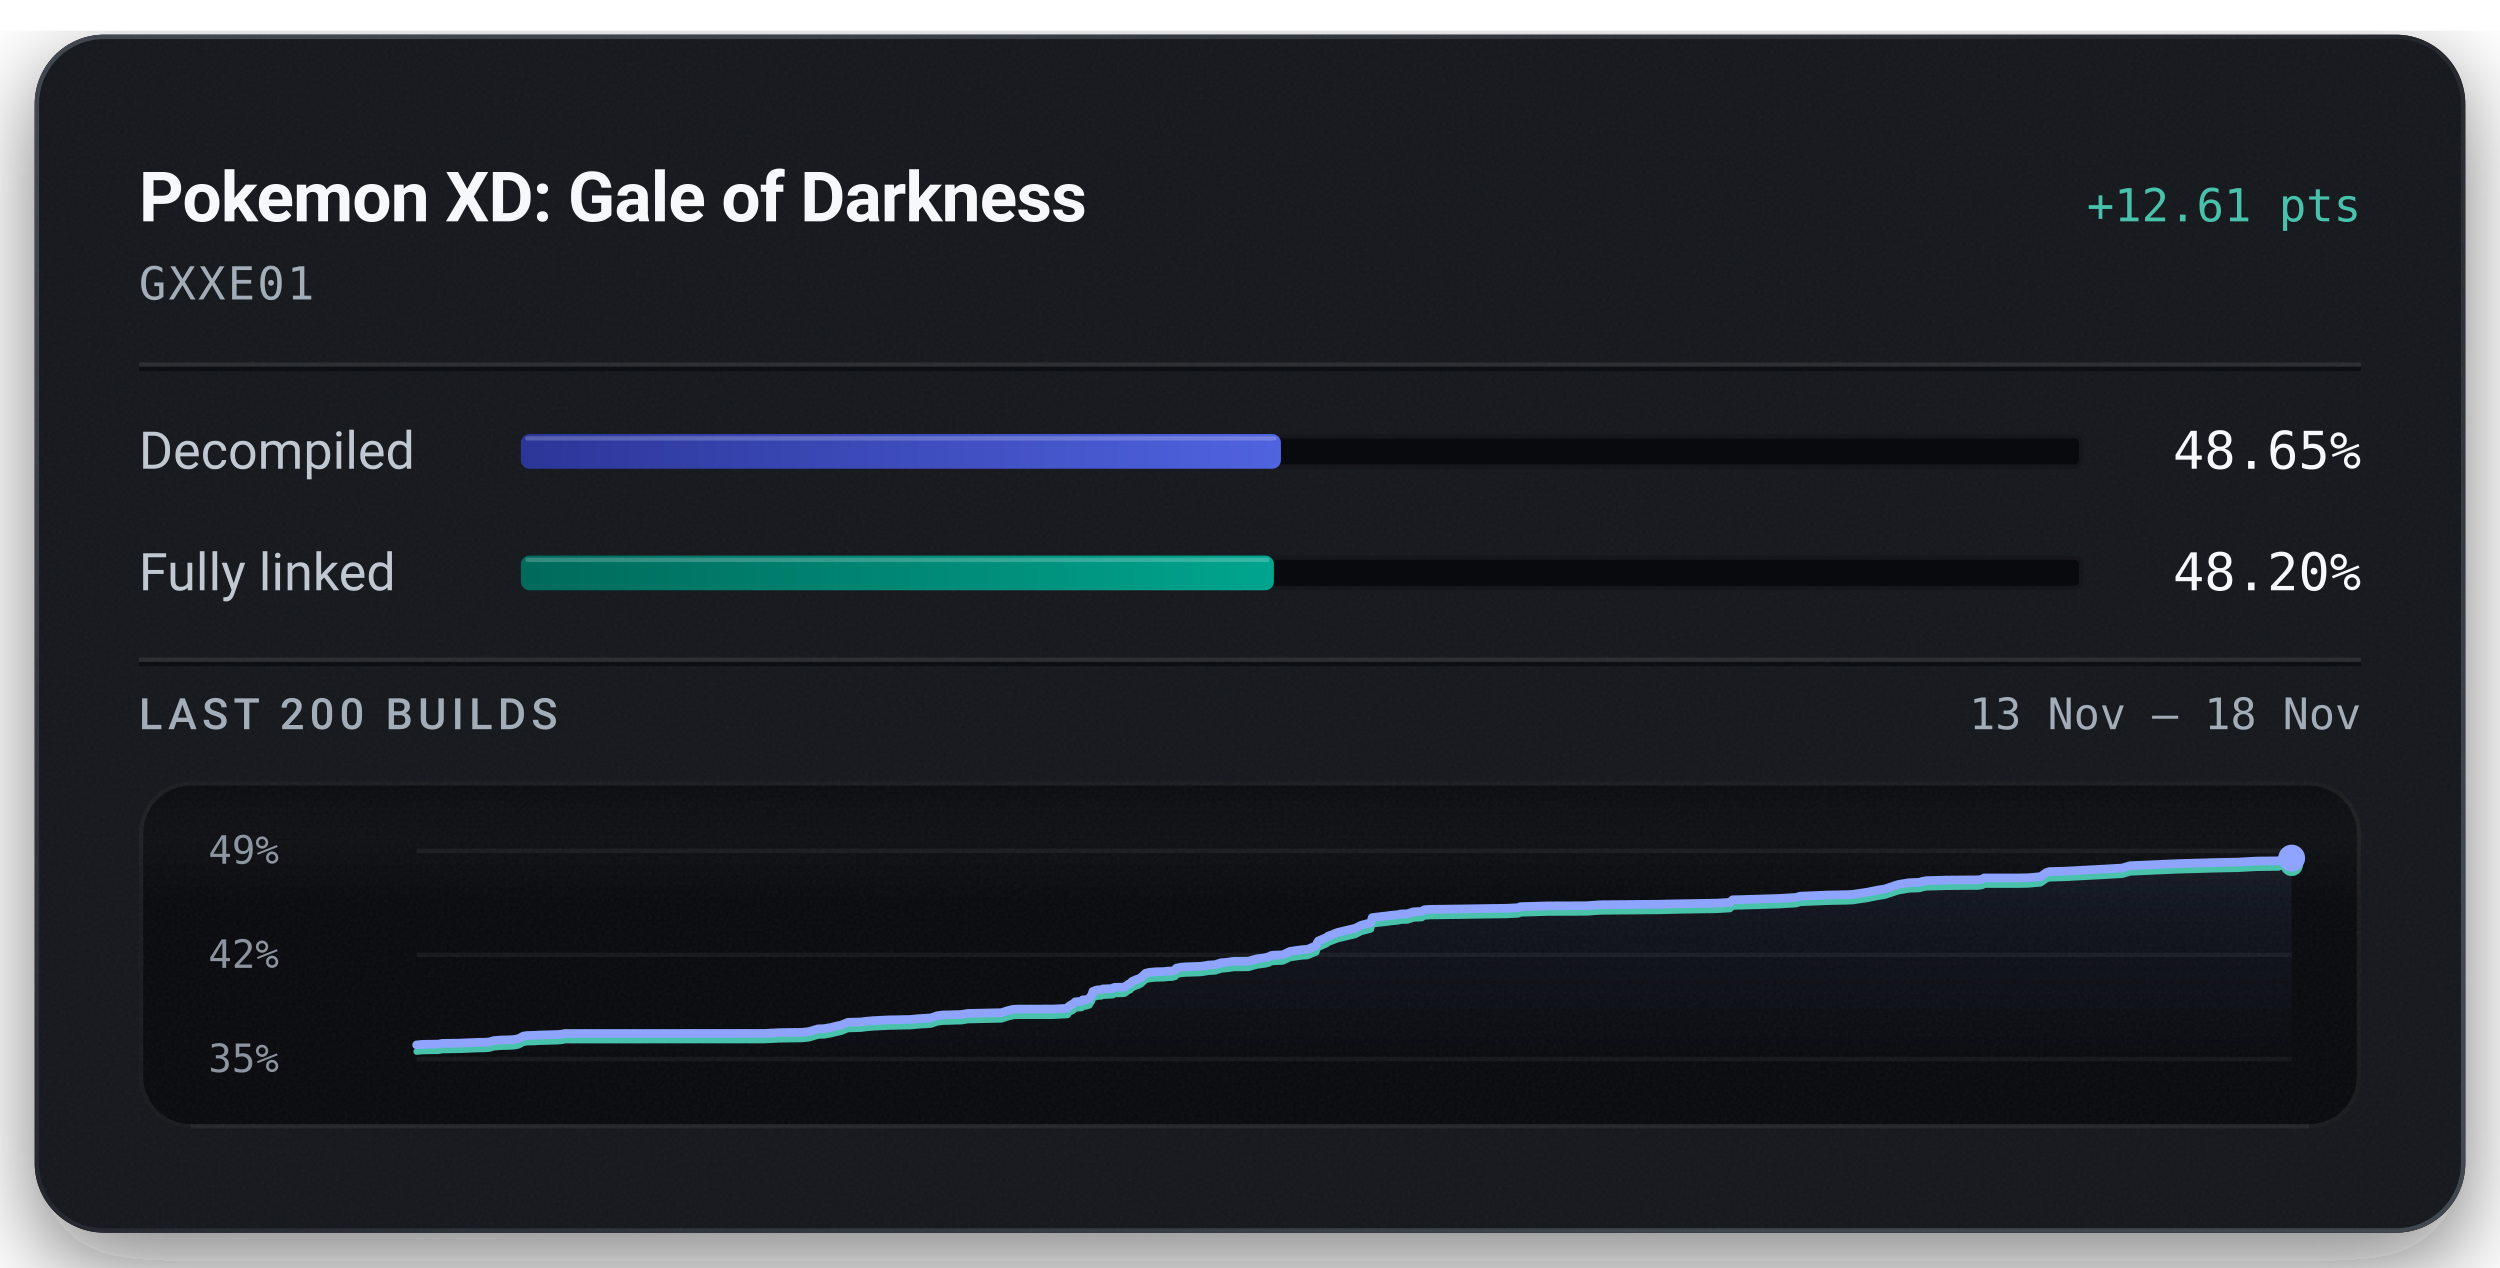
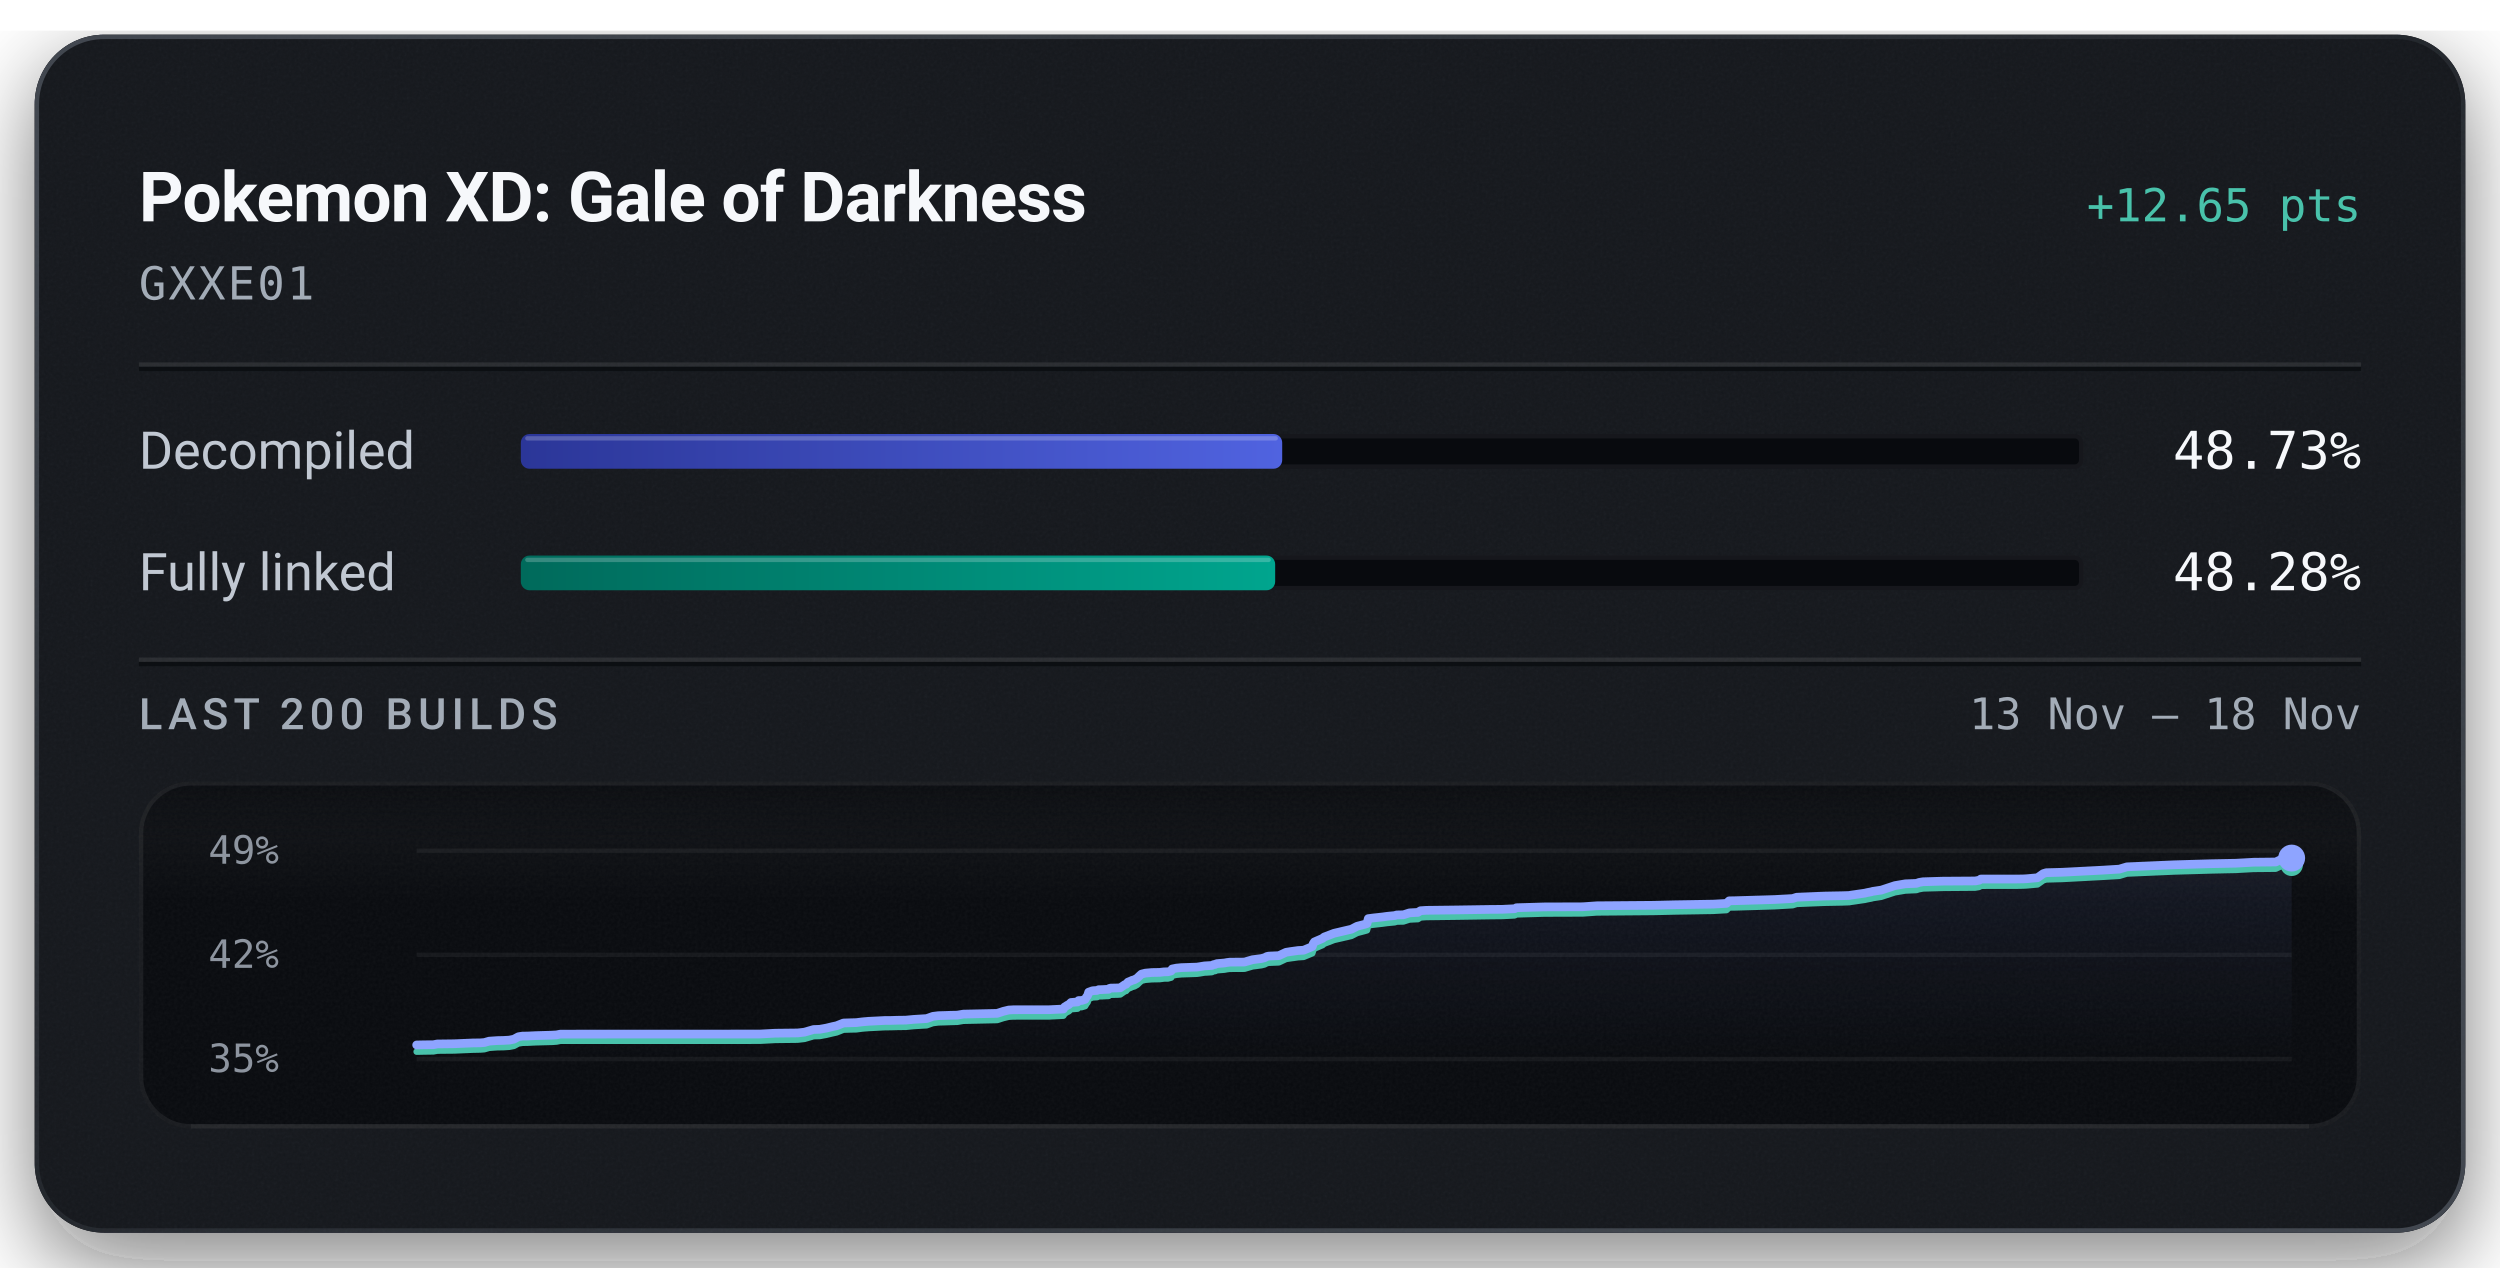
<svg xmlns="http://www.w3.org/2000/svg" width="576" height="292" viewBox="0 0 576 292" role="img" aria-labelledby="title description">
  <defs>
    <linearGradient id="badge-rim" x1="1" y1="1" x2="0" y2="0">
      <stop offset="0.15" stop-color="#6b747f" stop-opacity="0.5" />
      <stop offset="0.51" stop-color="#6b747f" stop-opacity="0.15" />
      <stop offset="0.93" stop-color="#6b747f" stop-opacity="0.5" />
    </linearGradient>
    <linearGradient id="badge-progress" x1="0" y1="0" x2="1" y2="0">
      <stop offset="0" stop-color="#2b3698" />
      <stop offset="1" stop-color="#5063e0" />
    </linearGradient>
    <linearGradient id="badge-linked" x1="0" y1="0" x2="1" y2="0">
      <stop offset="0" stop-color="#006a5b" />
      <stop offset="1" stop-color="#00a58e" />
    </linearGradient>
    <filter id="badge-grain" x="0" y="0" width="100%" height="100%">
      <feTurbulence type="fractalNoise" baseFrequency="1.4" numOctaves="2" stitchTiles="stitch" />
      <feColorMatrix type="saturate" values="0" />
    </filter>
    <filter id="badge-shadow" x="-15%" y="-15%" width="130%" height="150%">
      <feDropShadow dx="0" dy="7" stdDeviation="11" flood-color="#080a0e" flood-opacity="0.55" />
    </filter>
    <clipPath id="badge-card-clip">
      <rect x="8" y="8" width="560" height="276" rx="16" />
    </clipPath>
    <linearGradient id="badge-area" x1="0" y1="0" x2="0" y2="1">
      <stop offset="0" stop-color="#8ea4ff" stop-opacity="0.085" />
      <stop offset="1" stop-color="#8ea4ff" stop-opacity="0" />
    </linearGradient>
    <linearGradient id="badge-well-frost" x1="0" y1="0" x2="0" y2="1">
      <stop offset="0" stop-color="#f6f8fb" stop-opacity="0.045" />
      <stop offset="1" stop-color="#f6f8fb" stop-opacity="0" />
    </linearGradient>
    <linearGradient id="badge-well-shade" x1="0" y1="0" x2="0" y2="1">
      <stop offset="0" stop-color="#080a0e" stop-opacity="0.9" />
      <stop offset="1" stop-color="#080a0e" stop-opacity="0" />
    </linearGradient>
    <clipPath id="badge-well-clip">
      <rect x="32" y="180" width="512" height="80" rx="12" />
    </clipPath>
  </defs>
  <rect x="8" y="8" width="560" height="276" rx="16" fill="#14171c" filter="url(#badge-shadow)" />
  <g clip-path="url(#badge-card-clip)">
    <rect x="8" y="8" width="560" height="276" rx="16" fill="#14171c" />
    <rect x="8" y="8" width="560" height="276" filter="url(#badge-grain)" opacity="0.05" />
  </g>
  <rect x="8.5" y="8.5" width="559" height="275" rx="15.5" fill="none" stroke="url(#badge-rim)" stroke-width="1" />
  <text x="32" y="51" fill="#f6f8fb" font-family="system-ui, -apple-system, 'Segoe UI', Roboto, sans-serif" font-size="16" font-weight="600" text-anchor="start" letter-spacing="-0.2">Pokemon XD: Gale of Darkness</text>
-   <text x="544" y="51" fill="#49c2ab" font-family="ui-monospace, 'SF Mono', 'Cascadia Mono', Menlo, Consolas, monospace" font-size="10.5" font-weight="500" text-anchor="end">+12.61 pts</text>
+   <text x="544" y="51" fill="#49c2ab" font-family="ui-monospace, 'SF Mono', 'Cascadia Mono', Menlo, Consolas, monospace" font-size="10.5" font-weight="500" text-anchor="end">+12.65 pts</text>
  <text x="32" y="69" fill="#a3acb7" font-family="ui-monospace, 'SF Mono', 'Cascadia Mono', Menlo, Consolas, monospace" font-size="10.5" font-weight="400" text-anchor="start" letter-spacing="0.5">GXXE01</text>
  <line x1="32" y1="84" x2="544" y2="84" stroke="#f6f8fb" stroke-opacity="0.09" stroke-width="1" />
  <line x1="32" y1="85" x2="544" y2="85" stroke="#080a0e" stroke-opacity="0.7" stroke-width="1" />
  <text x="32" y="108" fill="#c1c8d2" font-family="system-ui, -apple-system, 'Segoe UI', Roboto, sans-serif" font-size="12" font-weight="400" text-anchor="start">Decompiled</text>
  <rect x="120" y="100" width="360" height="8" rx="2" fill="#080a0e" />
  <rect x="120.5" y="100.5" width="359" height="7" rx="1.5" fill="none" stroke="#f6f8fb" stroke-opacity="0.06" stroke-width="1" />
-   <rect x="120" y="100" width="175.13" height="8" rx="2" fill="url(#badge-progress)" />
-   <rect x="121" y="100.5" width="173.13" height="1" rx="0.5" fill="#f6f8fb" fill-opacity="0.22" />
-   <text x="544" y="108" fill="#f6f8fb" font-family="ui-monospace, 'SF Mono', 'Cascadia Mono', Menlo, Consolas, monospace" font-size="12" font-weight="500" text-anchor="end">48.65%</text>
+   <rect x="120" y="100" width="175.42" height="8" rx="2" fill="url(#badge-progress)" />
+   <rect x="121" y="100.5" width="173.42" height="1" rx="0.5" fill="#f6f8fb" fill-opacity="0.22" />
+   <text x="544" y="108" fill="#f6f8fb" font-family="ui-monospace, 'SF Mono', 'Cascadia Mono', Menlo, Consolas, monospace" font-size="12" font-weight="500" text-anchor="end">48.73%</text>
  <text x="32" y="136" fill="#c1c8d2" font-family="system-ui, -apple-system, 'Segoe UI', Roboto, sans-serif" font-size="12" font-weight="400" text-anchor="start">Fully linked</text>
  <rect x="120" y="128" width="360" height="8" rx="2" fill="#080a0e" />
  <rect x="120.5" y="128.5" width="359" height="7" rx="1.5" fill="none" stroke="#f6f8fb" stroke-opacity="0.06" stroke-width="1" />
-   <rect x="120" y="128" width="173.51" height="8" rx="2" fill="url(#badge-linked)" />
-   <rect x="121" y="128.5" width="171.51" height="1" rx="0.5" fill="#f6f8fb" fill-opacity="0.22" />
-   <text x="544" y="136" fill="#f6f8fb" font-family="ui-monospace, 'SF Mono', 'Cascadia Mono', Menlo, Consolas, monospace" font-size="12" font-weight="500" text-anchor="end">48.20%</text>
+   <rect x="120" y="128" width="173.80" height="8" rx="2" fill="url(#badge-linked)" />
+   <rect x="121" y="128.5" width="171.80" height="1" rx="0.5" fill="#f6f8fb" fill-opacity="0.22" />
+   <text x="544" y="136" fill="#f6f8fb" font-family="ui-monospace, 'SF Mono', 'Cascadia Mono', Menlo, Consolas, monospace" font-size="12" font-weight="500" text-anchor="end">48.28%</text>
  <line x1="32" y1="152" x2="544" y2="152" stroke="#f6f8fb" stroke-opacity="0.09" stroke-width="1" />
  <line x1="32" y1="153" x2="544" y2="153" stroke="#080a0e" stroke-opacity="0.7" stroke-width="1" />
  <text x="32" y="168" fill="#a3acb7" font-family="system-ui, -apple-system, 'Segoe UI', Roboto, sans-serif" font-size="10" font-weight="500" text-anchor="start" letter-spacing="1.2">LAST 200 BUILDS</text>
  <text x="544" y="168" fill="#a3acb7" font-family="ui-monospace, 'SF Mono', 'Cascadia Mono', Menlo, Consolas, monospace" font-size="10" font-weight="400" text-anchor="end">13 Nov – 18 Nov</text>
  <g clip-path="url(#badge-well-clip)">
    <rect x="32" y="180" width="512" height="80" rx="12" fill="#080a0e" />
    <rect x="32" y="180" width="512" height="28" fill="url(#badge-well-frost)" />
    <rect x="32" y="180" width="512" height="14" fill="url(#badge-well-shade)" />
    <rect x="32" y="180" width="512" height="80" filter="url(#badge-grain)" opacity="0.05" />
  </g>
  <rect x="32.5" y="180.5" width="511" height="79" rx="11.5" fill="none" stroke="#f6f8fb" stroke-opacity="0.07" stroke-width="1" />
  <line x1="44" y1="259.5" x2="532" y2="259.5" stroke="#f6f8fb" stroke-opacity="0.05" stroke-width="1" />
  <text x="48" y="199" fill="#a3acb7" font-family="ui-monospace, 'SF Mono', 'Cascadia Mono', Menlo, Consolas, monospace" font-size="9" font-weight="400" text-anchor="start" fill-opacity="0.85">49%</text>
  <text x="48" y="223" fill="#a3acb7" font-family="ui-monospace, 'SF Mono', 'Cascadia Mono', Menlo, Consolas, monospace" font-size="9" font-weight="400" text-anchor="start" fill-opacity="0.85">42%</text>
  <text x="48" y="247" fill="#a3acb7" font-family="ui-monospace, 'SF Mono', 'Cascadia Mono', Menlo, Consolas, monospace" font-size="9" font-weight="400" text-anchor="start" fill-opacity="0.85">35%</text>
  <line x1="96" y1="196.00" x2="528" y2="196.00" stroke="#f6f8fb" stroke-opacity="0.055" stroke-width="1" />
  <line x1="96" y1="220.00" x2="528" y2="220.00" stroke="#f6f8fb" stroke-opacity="0.055" stroke-width="1" />
  <line x1="96" y1="244.00" x2="528" y2="244.00" stroke="#f6f8fb" stroke-opacity="0.055" stroke-width="1" />
-   <path d="M96.00,240.75 L97.14,240.63 L98.88,240.59 L101.01,240.56 L101.88,240.39 L102.70,240.38 L105.77,240.34 L109.98,240.16 L111.81,240.13 L112.72,240.06 L113.83,239.74 L115.71,239.61 L117.07,239.58 L118.47,239.50 L119.52,239.29 L120.56,238.72 L121.53,238.57 L122.66,238.56 L124.51,238.46 L128.26,238.36 L129.31,238.29 L130.23,238.11 L176.13,238.10 L179.68,237.91 L184.81,237.85 L186.40,237.67 L188.48,237.05 L189.90,237.00 L191.45,236.72 L192.80,236.39 L193.79,236.18 L195.37,235.54 L196.93,235.50 L198.32,235.46 L199.67,235.29 L201.13,235.16 L202.53,235.09 L204.87,234.97 L206.36,234.96 L208.02,234.91 L209.66,234.89 L211.48,234.71 L212.90,234.62 L214.51,234.52 L215.93,234.02 L217.21,233.85 L218.63,233.82 L220.02,233.77 L221.54,233.73 L222.97,233.49 L230.75,233.32 L232.16,232.85 L233.40,232.55 L234.46,232.49 L242.69,232.48 L245.97,232.31 L246.27,231.84 L246.60,231.64 L246.92,231.42 L247.19,231.33 L247.74,230.81 L249.25,230.69 L249.47,230.36 L250.19,230.34 L250.98,230.09 L251.30,229.54 L251.54,229.25 L251.80,228.42 L252.28,228.25 L252.59,228.12 L252.88,228.07 L253.75,228.03 L254.10,227.84 L254.83,227.83 L255.15,227.81 L256.40,227.75 L256.54,227.57 L256.80,227.48 L258.55,227.44 L259.08,227.40 L260.16,226.65 L260.41,226.60 L260.85,226.10 L261.53,225.82 L261.76,225.69 L262.32,225.53 L262.96,225.17 L263.44,224.71 L263.95,224.24 L264.84,224.02 L266.36,223.89 L268.12,223.85 L269.14,223.73 L270.04,223.71 L270.78,223.52 L271.02,223.06 L272.01,222.85 L273.14,222.75 L276.70,222.63 L277.37,222.53 L278.46,222.34 L279.04,222.32 L280.15,222.24 L280.61,222.02 L280.90,222.01 L281.26,221.82 L283.06,221.67 L283.64,221.56 L284.29,221.48 L287.67,221.46 L289.50,220.92 L291.55,220.65 L292.31,220.45 L292.81,220.18 L293.15,220.10 L293.34,220.08 L295.57,219.98 L297.22,219.20 L298.22,219.05 L300.02,218.80 L301.27,218.72 L303.26,217.88 L303.47,217.22 L303.74,216.80 L305.64,215.99 L305.99,215.68 L306.46,215.51 L308.26,214.81 L312.27,213.87 L313.58,213.19 L315.37,212.72 L315.85,212.58 L316.15,211.42 L317.13,211.30 L319.48,211.03 L320.55,210.88 L322.21,210.72 L322.73,210.57 L324.23,210.54 L325.60,210.09 L325.99,210.06 L327.56,209.99 L328.18,209.60 L329.53,209.51 L336.58,209.42 L344.20,209.30 L347.00,209.27 L347.56,209.24 L349.84,209.13 L350.25,208.90 L356.67,208.71 L365.50,208.68 L368.74,208.45 L381.81,208.34 L386.70,208.23 L395.54,208.08 L398.59,207.90 L399.21,207.31 L400.66,207.28 L409.66,207.01 L413.82,206.77 L414.75,206.48 L421.17,206.21 L425.29,206.13 L426.84,206.07 L427.12,206.02 L430.45,205.53 L430.97,205.40 L431.91,205.23 L432.27,205.13 L434.22,204.83 L437.36,203.79 L439.76,203.38 L442.30,203.27 L442.63,203.16 L442.92,203.06 L443.30,203.00 L443.82,202.90 L448.35,202.77 L455.84,202.71 L456.77,202.55 L457.13,202.28 L465.30,202.27 L466.94,202.24 L467.67,202.20 L470.18,201.97 L471.50,201.02 L472.19,200.81 L475.89,200.71 L484.91,200.23 L488.99,199.99 L490.75,199.46 L501.53,198.98 L510.09,198.74 L514.61,198.64 L515.74,198.62 L519.89,198.39 L525.00,198.33 L526.14,197.79 L528.00,197.71 L528.00,244.00 L96.00,244.00 Z" fill="url(#badge-area)" />
-   <path d="M96.00,242.29 L97.14,242.17 L98.88,242.12 L101.01,242.10 L101.88,241.93 L102.70,241.92 L105.77,241.88 L109.98,241.70 L111.81,241.67 L112.72,241.60 L113.83,241.28 L115.71,241.15 L117.07,241.12 L118.47,241.04 L119.52,240.83 L120.56,240.26 L121.53,240.11 L122.66,240.10 L124.51,240.00 L128.26,239.90 L129.31,239.83 L130.23,239.65 L176.13,239.63 L179.68,239.45 L184.81,239.39 L186.40,239.21 L188.48,238.59 L189.90,238.54 L191.45,238.26 L192.80,237.93 L193.79,237.72 L195.37,237.08 L196.93,237.04 L198.32,237.00 L199.67,236.83 L201.13,236.70 L202.53,236.63 L204.87,236.51 L206.36,236.49 L208.02,236.44 L209.66,236.42 L211.48,236.25 L212.90,236.16 L214.51,236.06 L215.93,235.56 L217.21,235.39 L218.63,235.36 L220.02,235.31 L221.54,235.27 L222.97,235.03 L230.75,234.86 L232.16,234.39 L233.40,234.09 L234.46,234.03 L242.69,234.02 L245.97,233.85 L246.27,233.38 L246.60,233.18 L246.92,232.96 L247.19,232.87 L247.74,232.35 L249.25,232.23 L249.47,231.90 L250.19,231.88 L250.98,231.63 L251.30,231.08 L251.54,230.79 L251.80,229.96 L252.28,229.79 L252.59,229.66 L252.88,229.61 L253.75,229.57 L254.10,229.38 L254.83,229.37 L255.15,229.35 L256.40,229.29 L256.54,229.11 L256.80,229.02 L258.55,228.98 L259.08,228.94 L260.16,228.19 L260.41,228.14 L260.85,227.64 L261.53,227.36 L261.76,227.23 L262.32,227.07 L262.96,226.71 L263.44,226.25 L263.95,225.78 L264.84,225.56 L266.36,225.42 L268.12,225.39 L269.14,225.27 L270.04,225.25 L270.78,225.05 L271.02,224.60 L272.01,224.39 L273.14,224.29 L276.70,224.17 L277.37,224.07 L278.46,223.88 L279.04,223.86 L280.15,223.78 L280.61,223.56 L280.90,223.55 L281.26,223.36 L283.06,223.21 L283.64,223.10 L284.29,223.02 L287.67,223.00 L289.50,222.46 L291.55,222.19 L292.31,221.99 L292.81,221.72 L293.15,221.64 L293.34,221.62 L295.57,221.52 L297.22,220.74 L298.22,220.59 L300.02,220.34 L301.27,220.26 L303.26,219.42 L303.47,218.76 L303.74,218.34 L305.64,217.53 L305.99,217.22 L306.46,217.04 L308.26,216.35 L312.27,215.41 L313.58,214.73 L315.37,214.26 L315.85,214.12 L316.15,212.96 L317.13,212.83 L319.48,212.57 L320.55,212.42 L322.21,212.26 L322.73,212.11 L324.23,212.08 L325.60,211.63 L325.99,211.60 L327.56,211.53 L328.18,211.14 L329.53,211.05 L336.58,210.96 L344.20,210.84 L347.00,210.81 L347.56,210.78 L349.84,210.67 L350.25,210.44 L356.67,210.25 L365.50,210.22 L368.74,209.99 L381.81,209.88 L386.70,209.76 L395.54,209.62 L398.59,209.44 L399.21,208.85 L400.66,208.82 L409.66,208.55 L413.82,208.31 L414.75,208.02 L421.17,207.75 L425.29,207.67 L426.84,207.61 L427.12,207.56 L430.45,207.07 L430.97,206.94 L431.91,206.77 L432.27,206.67 L434.22,206.37 L437.36,205.33 L439.76,204.92 L442.30,204.81 L442.63,204.70 L442.92,204.60 L443.30,204.54 L443.82,204.44 L448.35,204.31 L455.84,204.25 L456.77,204.09 L457.13,203.82 L465.30,203.81 L466.94,203.78 L467.67,203.74 L470.18,203.51 L471.50,202.56 L472.19,202.35 L475.89,202.25 L484.91,201.77 L488.99,201.53 L490.75,201.00 L501.53,200.52 L510.09,200.28 L514.61,200.18 L515.74,200.16 L519.89,199.93 L525.00,199.87 L526.14,199.33 L528.00,199.25" fill="none" stroke="#49c2ab" stroke-width="1.5" stroke-linejoin="round" stroke-linecap="round" />
-   <path d="M96.00,240.75 L97.14,240.63 L98.88,240.59 L101.01,240.56 L101.88,240.39 L102.70,240.38 L105.77,240.34 L109.98,240.16 L111.81,240.13 L112.72,240.06 L113.83,239.74 L115.71,239.61 L117.07,239.58 L118.47,239.50 L119.52,239.29 L120.56,238.72 L121.53,238.57 L122.66,238.56 L124.51,238.46 L128.26,238.36 L129.31,238.29 L130.23,238.11 L176.13,238.10 L179.68,237.91 L184.81,237.85 L186.40,237.67 L188.48,237.05 L189.90,237.00 L191.45,236.72 L192.80,236.39 L193.79,236.18 L195.37,235.54 L196.93,235.50 L198.32,235.46 L199.67,235.29 L201.13,235.16 L202.53,235.09 L204.87,234.97 L206.36,234.96 L208.02,234.91 L209.66,234.89 L211.48,234.71 L212.90,234.62 L214.51,234.52 L215.93,234.02 L217.21,233.85 L218.63,233.82 L220.02,233.77 L221.54,233.73 L222.97,233.49 L230.75,233.32 L232.16,232.85 L233.40,232.55 L234.46,232.49 L242.69,232.48 L245.97,232.31 L246.27,231.84 L246.60,231.64 L246.92,231.42 L247.19,231.33 L247.74,230.81 L249.25,230.69 L249.47,230.36 L250.19,230.34 L250.98,230.09 L251.30,229.54 L251.54,229.25 L251.80,228.42 L252.28,228.25 L252.59,228.12 L252.88,228.07 L253.75,228.03 L254.10,227.84 L254.83,227.83 L255.15,227.81 L256.40,227.75 L256.54,227.57 L256.80,227.48 L258.55,227.44 L259.08,227.40 L260.16,226.65 L260.41,226.60 L260.85,226.10 L261.53,225.82 L261.76,225.69 L262.32,225.53 L262.96,225.17 L263.44,224.71 L263.95,224.24 L264.84,224.02 L266.36,223.89 L268.12,223.85 L269.14,223.73 L270.04,223.71 L270.78,223.52 L271.02,223.06 L272.01,222.85 L273.14,222.75 L276.70,222.63 L277.37,222.53 L278.46,222.34 L279.04,222.32 L280.15,222.24 L280.61,222.02 L280.90,222.01 L281.26,221.82 L283.06,221.67 L283.64,221.56 L284.29,221.48 L287.67,221.46 L289.50,220.92 L291.55,220.65 L292.31,220.45 L292.81,220.18 L293.15,220.10 L293.34,220.08 L295.57,219.98 L297.22,219.20 L298.22,219.05 L300.02,218.80 L301.27,218.72 L303.26,217.88 L303.47,217.22 L303.74,216.80 L305.64,215.99 L305.99,215.68 L306.46,215.51 L308.26,214.81 L312.27,213.87 L313.58,213.19 L315.37,212.72 L315.85,212.58 L316.15,211.42 L317.13,211.30 L319.48,211.03 L320.55,210.88 L322.21,210.72 L322.73,210.57 L324.23,210.54 L325.60,210.09 L325.99,210.06 L327.56,209.99 L328.18,209.60 L329.53,209.51 L336.58,209.42 L344.20,209.30 L347.00,209.27 L347.56,209.24 L349.84,209.13 L350.25,208.90 L356.67,208.71 L365.50,208.68 L368.74,208.45 L381.81,208.34 L386.70,208.23 L395.54,208.08 L398.59,207.90 L399.21,207.31 L400.66,207.28 L409.66,207.01 L413.82,206.77 L414.75,206.48 L421.17,206.21 L425.29,206.13 L426.84,206.07 L427.12,206.02 L430.45,205.53 L430.97,205.40 L431.91,205.23 L432.27,205.13 L434.22,204.83 L437.36,203.79 L439.76,203.38 L442.30,203.27 L442.63,203.16 L442.92,203.06 L443.30,203.00 L443.82,202.90 L448.35,202.77 L455.84,202.71 L456.77,202.55 L457.13,202.28 L465.30,202.27 L466.94,202.24 L467.67,202.20 L470.18,201.97 L471.50,201.02 L472.19,200.81 L475.89,200.71 L484.91,200.23 L488.99,199.99 L490.75,199.46 L501.53,198.98 L510.09,198.74 L514.61,198.64 L515.74,198.62 L519.89,198.39 L525.00,198.33 L526.14,197.79 L528.00,197.71" fill="none" stroke="#8ea4ff" stroke-width="2" stroke-linejoin="round" stroke-linecap="round" />
-   <circle cx="528.00" cy="199.25" r="2.6" fill="#49c2ab" />
-   <circle cx="528.00" cy="197.71" r="3.1" fill="#8ea4ff" />
+   <path d="M96.00,240.76 L97.75,240.72 L99.87,240.70 L100.75,240.53 L101.57,240.52 L104.65,240.48 L108.85,240.30 L110.69,240.27 L111.60,240.20 L112.71,239.88 L114.59,239.75 L115.96,239.72 L117.35,239.64 L118.40,239.43 L119.45,238.86 L120.42,238.71 L121.55,238.70 L123.40,238.61 L127.16,238.50 L128.21,238.44 L129.13,238.26 L175.07,238.24 L178.63,238.05 L183.77,237.99 L185.36,237.81 L187.45,237.20 L188.87,237.15 L190.42,236.87 L191.76,236.54 L192.75,236.33 L194.34,235.70 L195.90,235.65 L197.29,235.61 L198.64,235.44 L200.10,235.31 L201.50,235.24 L203.85,235.12 L205.34,235.11 L207.00,235.06 L208.65,235.04 L210.46,234.87 L211.89,234.78 L213.50,234.68 L214.93,234.17 L216.20,234.01 L217.62,233.97 L219.01,233.92 L220.54,233.89 L221.97,233.65 L229.75,233.48 L231.17,233.01 L232.41,232.71 L233.48,232.65 L241.71,232.64 L245.00,232.48 L245.29,232.00 L245.62,231.81 L245.95,231.58 L246.22,231.49 L246.76,230.97 L248.28,230.85 L248.50,230.53 L249.22,230.51 L250.01,230.26 L250.33,229.71 L250.57,229.42 L250.83,228.59 L251.32,228.42 L251.63,228.30 L251.91,228.25 L252.78,228.20 L253.13,228.02 L253.86,228.01 L254.18,227.99 L255.43,227.93 L255.58,227.75 L255.84,227.66 L257.58,227.62 L258.12,227.58 L259.20,226.83 L259.45,226.78 L259.89,226.28 L260.57,226.00 L260.81,225.88 L261.37,225.72 L262.01,225.36 L262.48,224.90 L263.00,224.43 L263.88,224.21 L265.41,224.07 L267.17,224.04 L268.19,223.92 L269.09,223.90 L269.83,223.71 L270.07,223.25 L271.06,223.05 L272.19,222.94 L275.75,222.82 L276.43,222.72 L277.52,222.54 L278.10,222.51 L279.21,222.44 L279.67,222.22 L279.96,222.21 L280.33,222.02 L282.12,221.87 L282.71,221.76 L283.36,221.68 L286.74,221.65 L288.57,221.12 L290.62,220.85 L291.38,220.65 L291.88,220.38 L292.23,220.30 L292.42,220.28 L294.65,220.18 L296.30,219.41 L297.30,219.25 L299.10,219.00 L300.35,218.93 L302.35,218.09 L302.56,217.43 L302.83,217.02 L304.73,216.20 L305.08,215.89 L305.55,215.72 L307.35,215.03 L311.37,214.09 L312.68,213.41 L314.47,212.95 L314.95,212.80 L315.25,211.65 L316.23,211.52 L318.58,211.26 L319.65,211.11 L321.32,210.95 L321.83,210.80 L323.34,210.77 L324.71,210.33 L325.10,210.30 L326.68,210.22 L327.29,209.83 L328.64,209.74 L335.71,209.65 L343.33,209.53 L346.13,209.51 L346.70,209.48 L348.97,209.37 L349.39,209.14 L355.82,208.95 L364.65,208.92 L367.90,208.69 L380.98,208.58 L385.87,208.46 L394.73,208.31 L397.78,208.14 L398.40,207.55 L399.86,207.52 L408.86,207.25 L413.03,207.02 L413.95,206.72 L420.39,206.45 L424.51,206.37 L426.06,206.32 L426.34,206.26 L429.67,205.78 L430.20,205.65 L431.14,205.47 L431.49,205.37 L433.44,205.08 L436.59,204.04 L438.99,203.63 L441.54,203.53 L441.86,203.42 L442.16,203.31 L442.54,203.25 L443.06,203.16 L447.59,203.02 L455.09,202.97 L456.02,202.80 L456.38,202.53 L464.57,202.53 L466.20,202.50 L466.94,202.46 L469.44,202.23 L470.77,201.28 L471.46,201.07 L475.16,200.97 L484.19,200.50 L488.28,200.25 L490.04,199.72 L500.84,199.25 L509.40,199.00 L513.93,198.91 L515.05,198.89 L519.21,198.66 L524.33,198.60 L525.47,198.06 L527.33,197.98 L528.00,197.70 L528.00,244.00 L96.00,244.00 Z" fill="url(#badge-area)" />
+   <path d="M96.00,242.30 L97.75,242.26 L99.87,242.23 L100.75,242.06 L101.57,242.05 L104.65,242.02 L108.85,241.84 L110.69,241.80 L111.60,241.73 L112.71,241.41 L114.59,241.28 L115.96,241.26 L117.35,241.17 L118.40,240.97 L119.45,240.40 L120.42,240.25 L121.55,240.23 L123.40,240.14 L127.16,240.04 L128.21,239.97 L129.13,239.79 L175.07,239.78 L178.63,239.59 L183.77,239.53 L185.36,239.35 L187.45,238.73 L188.87,238.69 L190.42,238.40 L191.76,238.08 L192.75,237.86 L194.34,237.23 L195.90,237.18 L197.29,237.15 L198.64,236.97 L200.10,236.85 L201.50,236.78 L203.85,236.66 L205.34,236.64 L207.00,236.59 L208.65,236.58 L210.46,236.40 L211.89,236.31 L213.50,236.22 L214.93,235.71 L216.20,235.55 L217.62,235.51 L219.01,235.46 L220.54,235.42 L221.97,235.18 L229.75,235.01 L231.17,234.55 L232.41,234.25 L233.48,234.19 L241.71,234.18 L245.00,234.01 L245.29,233.54 L245.62,233.34 L245.95,233.12 L246.22,233.03 L246.76,232.51 L248.28,232.39 L248.50,232.06 L249.22,232.04 L250.01,231.80 L250.33,231.25 L250.57,230.96 L250.83,230.13 L251.32,229.96 L251.63,229.83 L251.91,229.78 L252.78,229.74 L253.13,229.55 L253.86,229.55 L254.18,229.52 L255.43,229.46 L255.58,229.28 L255.84,229.19 L257.58,229.15 L258.12,229.11 L259.20,228.36 L259.45,228.32 L259.89,227.82 L260.57,227.54 L260.81,227.41 L261.37,227.25 L262.01,226.89 L262.48,226.43 L263.00,225.96 L263.88,225.74 L265.41,225.61 L267.17,225.58 L268.19,225.45 L269.09,225.44 L269.83,225.24 L270.07,224.78 L271.06,224.58 L272.19,224.47 L275.75,224.35 L276.43,224.26 L277.52,224.07 L278.10,224.05 L279.21,223.97 L279.67,223.75 L279.96,223.74 L280.33,223.55 L282.12,223.40 L282.71,223.29 L283.36,223.21 L286.74,223.19 L288.57,222.65 L290.62,222.38 L291.38,222.19 L291.88,221.91 L292.23,221.84 L292.42,221.81 L294.65,221.72 L296.30,220.94 L297.30,220.79 L299.10,220.54 L300.35,220.46 L302.35,219.63 L302.56,218.96 L302.83,218.55 L304.73,217.74 L305.08,217.42 L305.55,217.25 L307.35,216.56 L311.37,215.63 L312.68,214.95 L314.47,214.48 L314.95,214.34 L315.25,213.19 L316.23,213.06 L318.58,212.79 L319.65,212.64 L321.32,212.49 L321.83,212.33 L323.34,212.30 L324.71,211.86 L325.10,211.83 L326.68,211.76 L327.29,211.37 L328.64,211.28 L335.71,211.19 L343.33,211.07 L346.13,211.04 L346.70,211.01 L348.97,210.90 L349.39,210.67 L355.82,210.48 L364.65,210.45 L367.90,210.22 L380.98,210.11 L385.87,210.00 L394.73,209.85 L397.78,209.68 L398.40,209.08 L399.86,209.06 L408.86,208.79 L413.03,208.55 L413.95,208.25 L420.39,207.99 L424.51,207.91 L426.06,207.85 L426.34,207.80 L429.67,207.31 L430.20,207.19 L431.14,207.01 L431.49,206.91 L433.44,206.61 L436.59,205.58 L438.99,205.17 L441.54,205.06 L441.86,204.95 L442.16,204.85 L442.54,204.79 L443.06,204.69 L447.59,204.56 L455.09,204.50 L456.02,204.34 L456.38,204.07 L464.57,204.06 L466.20,204.03 L466.94,203.99 L469.44,203.76 L470.77,202.82 L471.46,202.61 L475.16,202.51 L484.19,202.03 L488.28,201.79 L490.04,201.26 L500.84,200.79 L509.40,200.54 L513.93,200.44 L515.05,200.42 L519.21,200.19 L524.33,200.14 L525.47,199.59 L527.33,199.51 L528.00,199.24" fill="none" stroke="#49c2ab" stroke-width="1.5" stroke-linejoin="round" stroke-linecap="round" />
+   <path d="M96.00,240.76 L97.75,240.72 L99.87,240.70 L100.75,240.53 L101.57,240.52 L104.65,240.48 L108.85,240.30 L110.69,240.27 L111.60,240.20 L112.71,239.88 L114.59,239.75 L115.96,239.72 L117.35,239.64 L118.40,239.43 L119.45,238.86 L120.42,238.71 L121.55,238.70 L123.40,238.61 L127.16,238.50 L128.21,238.44 L129.13,238.26 L175.07,238.24 L178.63,238.05 L183.77,237.99 L185.36,237.81 L187.45,237.20 L188.87,237.15 L190.42,236.87 L191.76,236.54 L192.75,236.33 L194.34,235.70 L195.90,235.65 L197.29,235.61 L198.64,235.44 L200.10,235.31 L201.50,235.24 L203.85,235.12 L205.34,235.11 L207.00,235.06 L208.65,235.04 L210.46,234.87 L211.89,234.78 L213.50,234.68 L214.93,234.17 L216.20,234.01 L217.62,233.97 L219.01,233.92 L220.54,233.89 L221.97,233.65 L229.75,233.48 L231.17,233.01 L232.41,232.71 L233.48,232.65 L241.71,232.64 L245.00,232.48 L245.29,232.00 L245.62,231.81 L245.95,231.58 L246.22,231.49 L246.76,230.97 L248.28,230.85 L248.50,230.53 L249.22,230.51 L250.01,230.26 L250.33,229.71 L250.57,229.42 L250.83,228.59 L251.32,228.42 L251.63,228.30 L251.91,228.25 L252.78,228.20 L253.13,228.02 L253.86,228.01 L254.18,227.99 L255.43,227.93 L255.58,227.75 L255.84,227.66 L257.58,227.62 L258.12,227.58 L259.20,226.83 L259.45,226.78 L259.89,226.28 L260.57,226.00 L260.81,225.88 L261.37,225.72 L262.01,225.36 L262.48,224.90 L263.00,224.43 L263.88,224.21 L265.41,224.07 L267.17,224.04 L268.19,223.92 L269.09,223.90 L269.83,223.71 L270.07,223.25 L271.06,223.05 L272.19,222.94 L275.75,222.82 L276.43,222.72 L277.52,222.54 L278.10,222.51 L279.21,222.44 L279.67,222.22 L279.96,222.21 L280.33,222.02 L282.12,221.87 L282.71,221.76 L283.36,221.68 L286.74,221.65 L288.57,221.12 L290.62,220.85 L291.38,220.65 L291.88,220.38 L292.23,220.30 L292.42,220.28 L294.65,220.18 L296.30,219.41 L297.30,219.25 L299.10,219.00 L300.35,218.93 L302.35,218.09 L302.56,217.43 L302.83,217.02 L304.73,216.20 L305.08,215.89 L305.55,215.72 L307.35,215.03 L311.37,214.09 L312.68,213.41 L314.47,212.95 L314.95,212.80 L315.25,211.65 L316.23,211.52 L318.58,211.26 L319.65,211.11 L321.32,210.95 L321.83,210.80 L323.34,210.77 L324.71,210.33 L325.10,210.30 L326.68,210.22 L327.29,209.83 L328.64,209.74 L335.71,209.65 L343.33,209.53 L346.13,209.51 L346.70,209.48 L348.97,209.37 L349.39,209.14 L355.82,208.95 L364.65,208.92 L367.90,208.69 L380.98,208.58 L385.87,208.46 L394.73,208.31 L397.78,208.14 L398.40,207.55 L399.86,207.52 L408.86,207.25 L413.03,207.02 L413.95,206.72 L420.39,206.45 L424.51,206.37 L426.06,206.32 L426.34,206.26 L429.67,205.78 L430.20,205.65 L431.14,205.47 L431.49,205.37 L433.44,205.08 L436.59,204.04 L438.99,203.63 L441.54,203.53 L441.86,203.42 L442.16,203.31 L442.54,203.25 L443.06,203.16 L447.59,203.02 L455.09,202.97 L456.02,202.80 L456.38,202.53 L464.57,202.53 L466.20,202.50 L466.94,202.46 L469.44,202.23 L470.77,201.28 L471.46,201.07 L475.16,200.97 L484.19,200.50 L488.28,200.25 L490.04,199.72 L500.84,199.25 L509.40,199.00 L513.93,198.91 L515.05,198.89 L519.21,198.66 L524.33,198.60 L525.47,198.06 L527.33,197.98 L528.00,197.70" fill="none" stroke="#8ea4ff" stroke-width="2" stroke-linejoin="round" stroke-linecap="round" />
+   <circle cx="528.00" cy="199.24" r="2.6" fill="#49c2ab" />
+   <circle cx="528.00" cy="197.70" r="3.1" fill="#8ea4ff" />
</svg>
